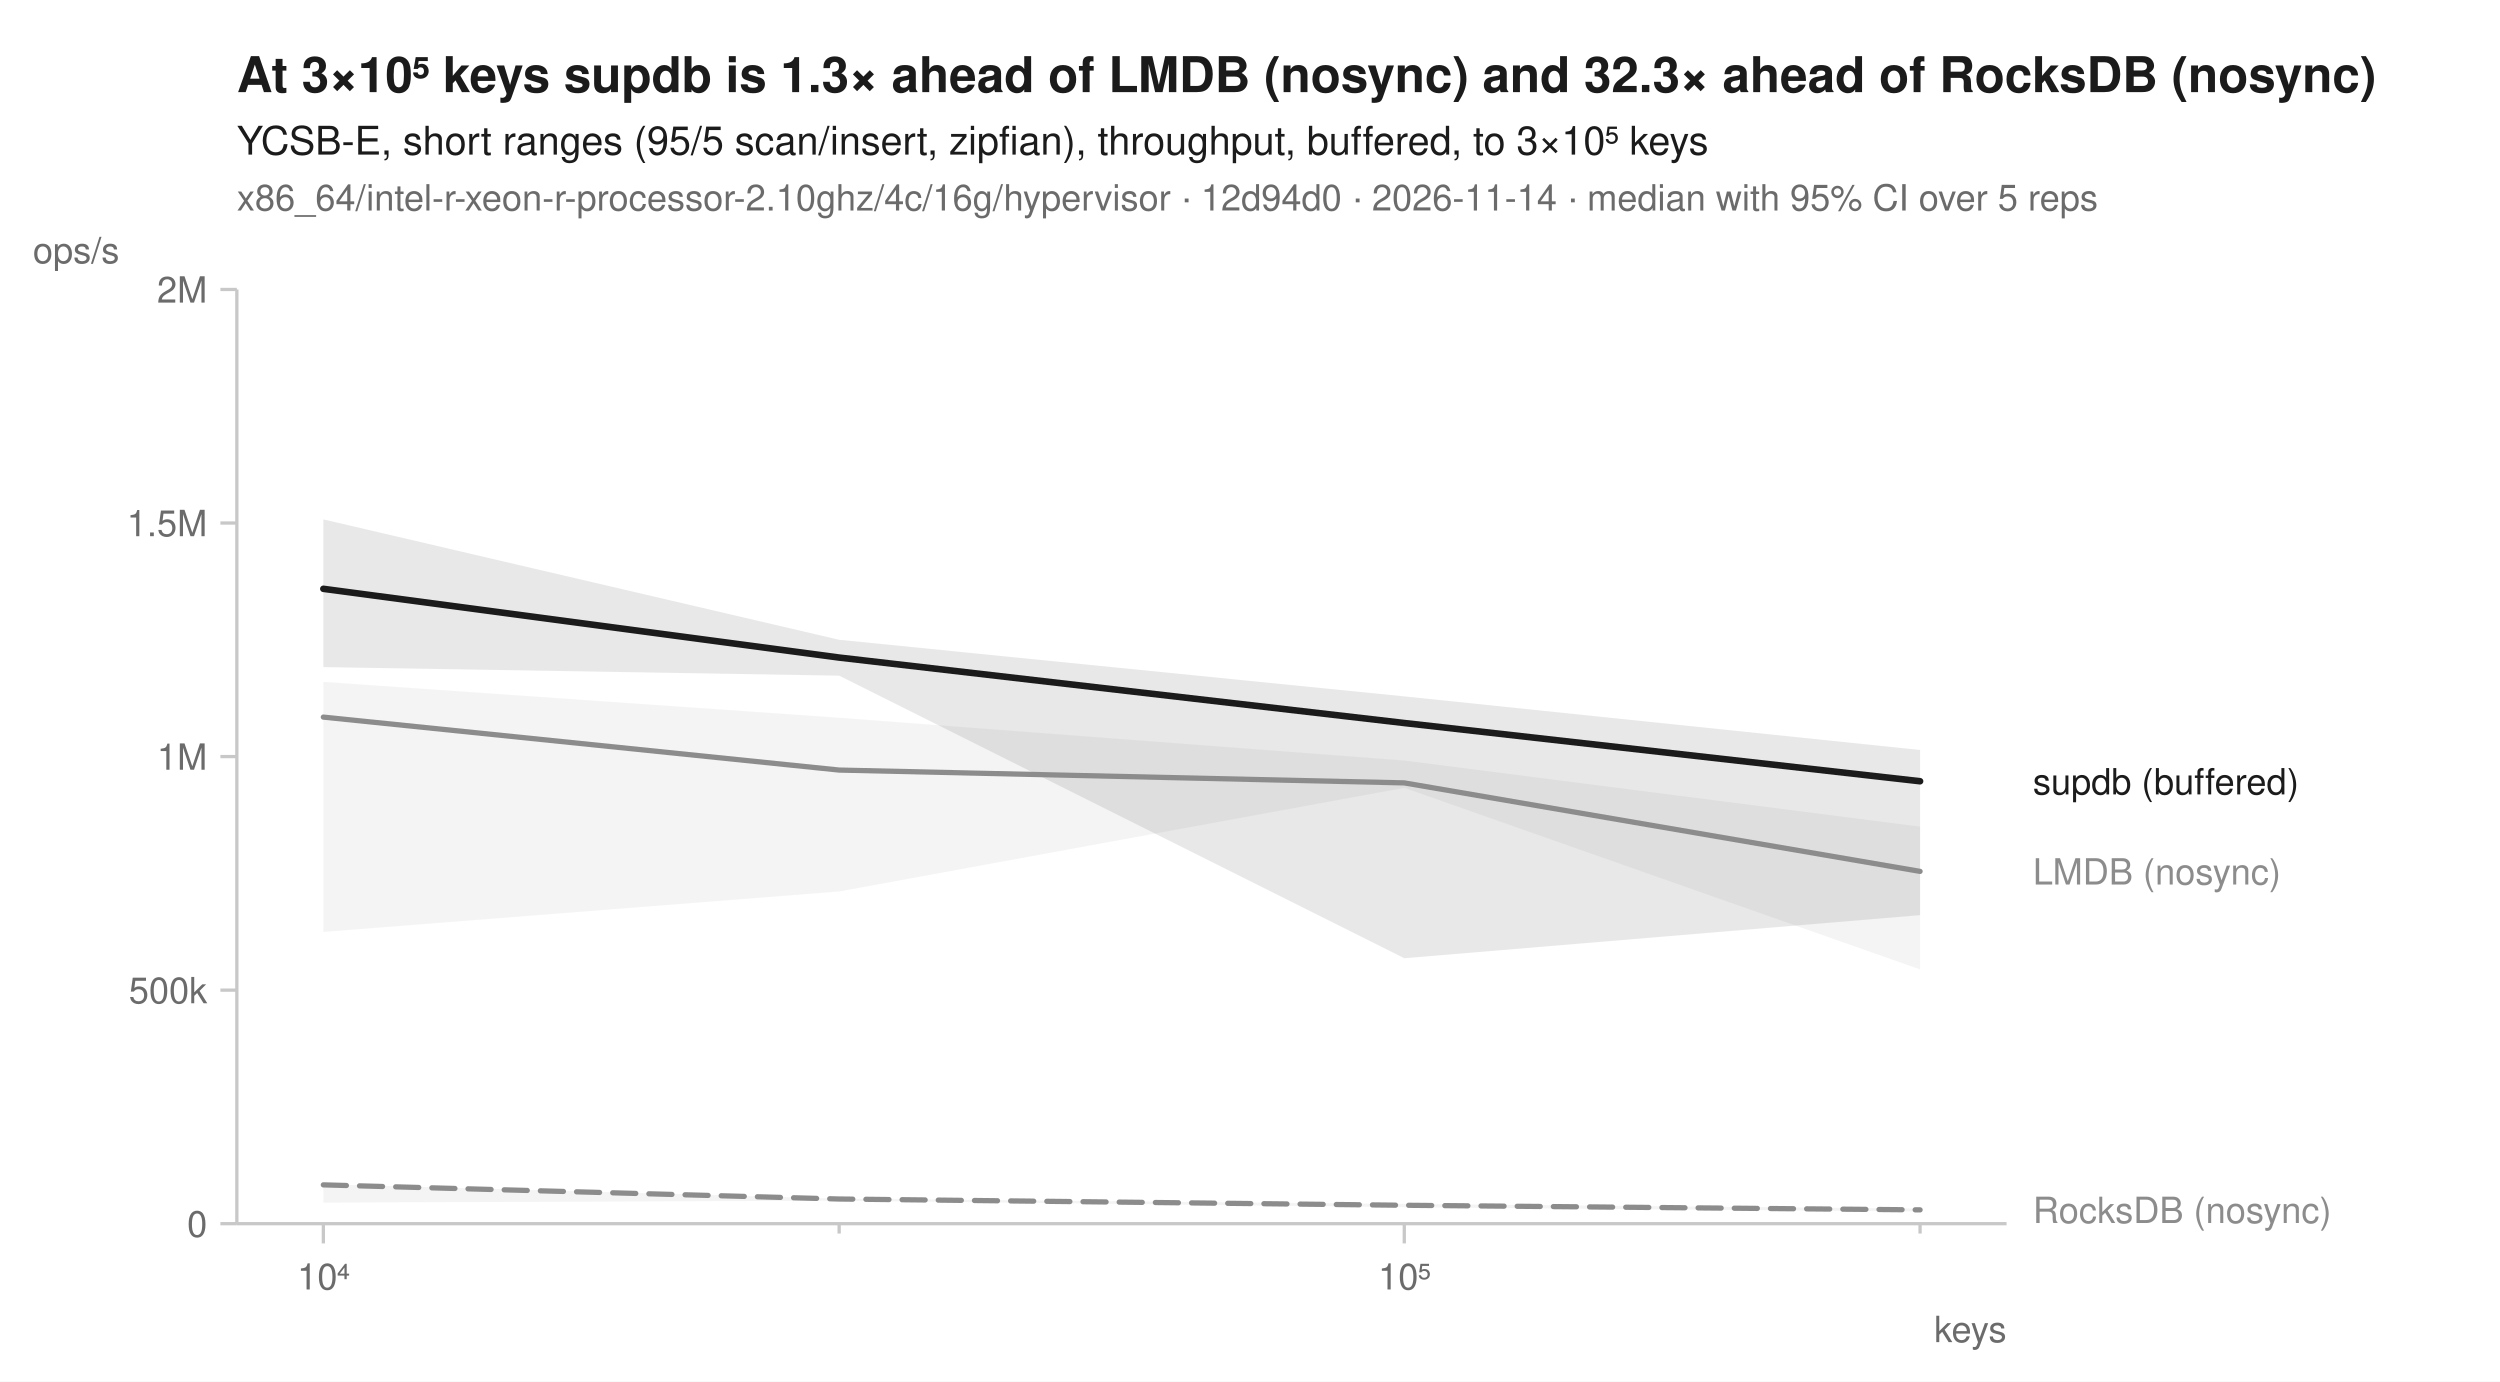
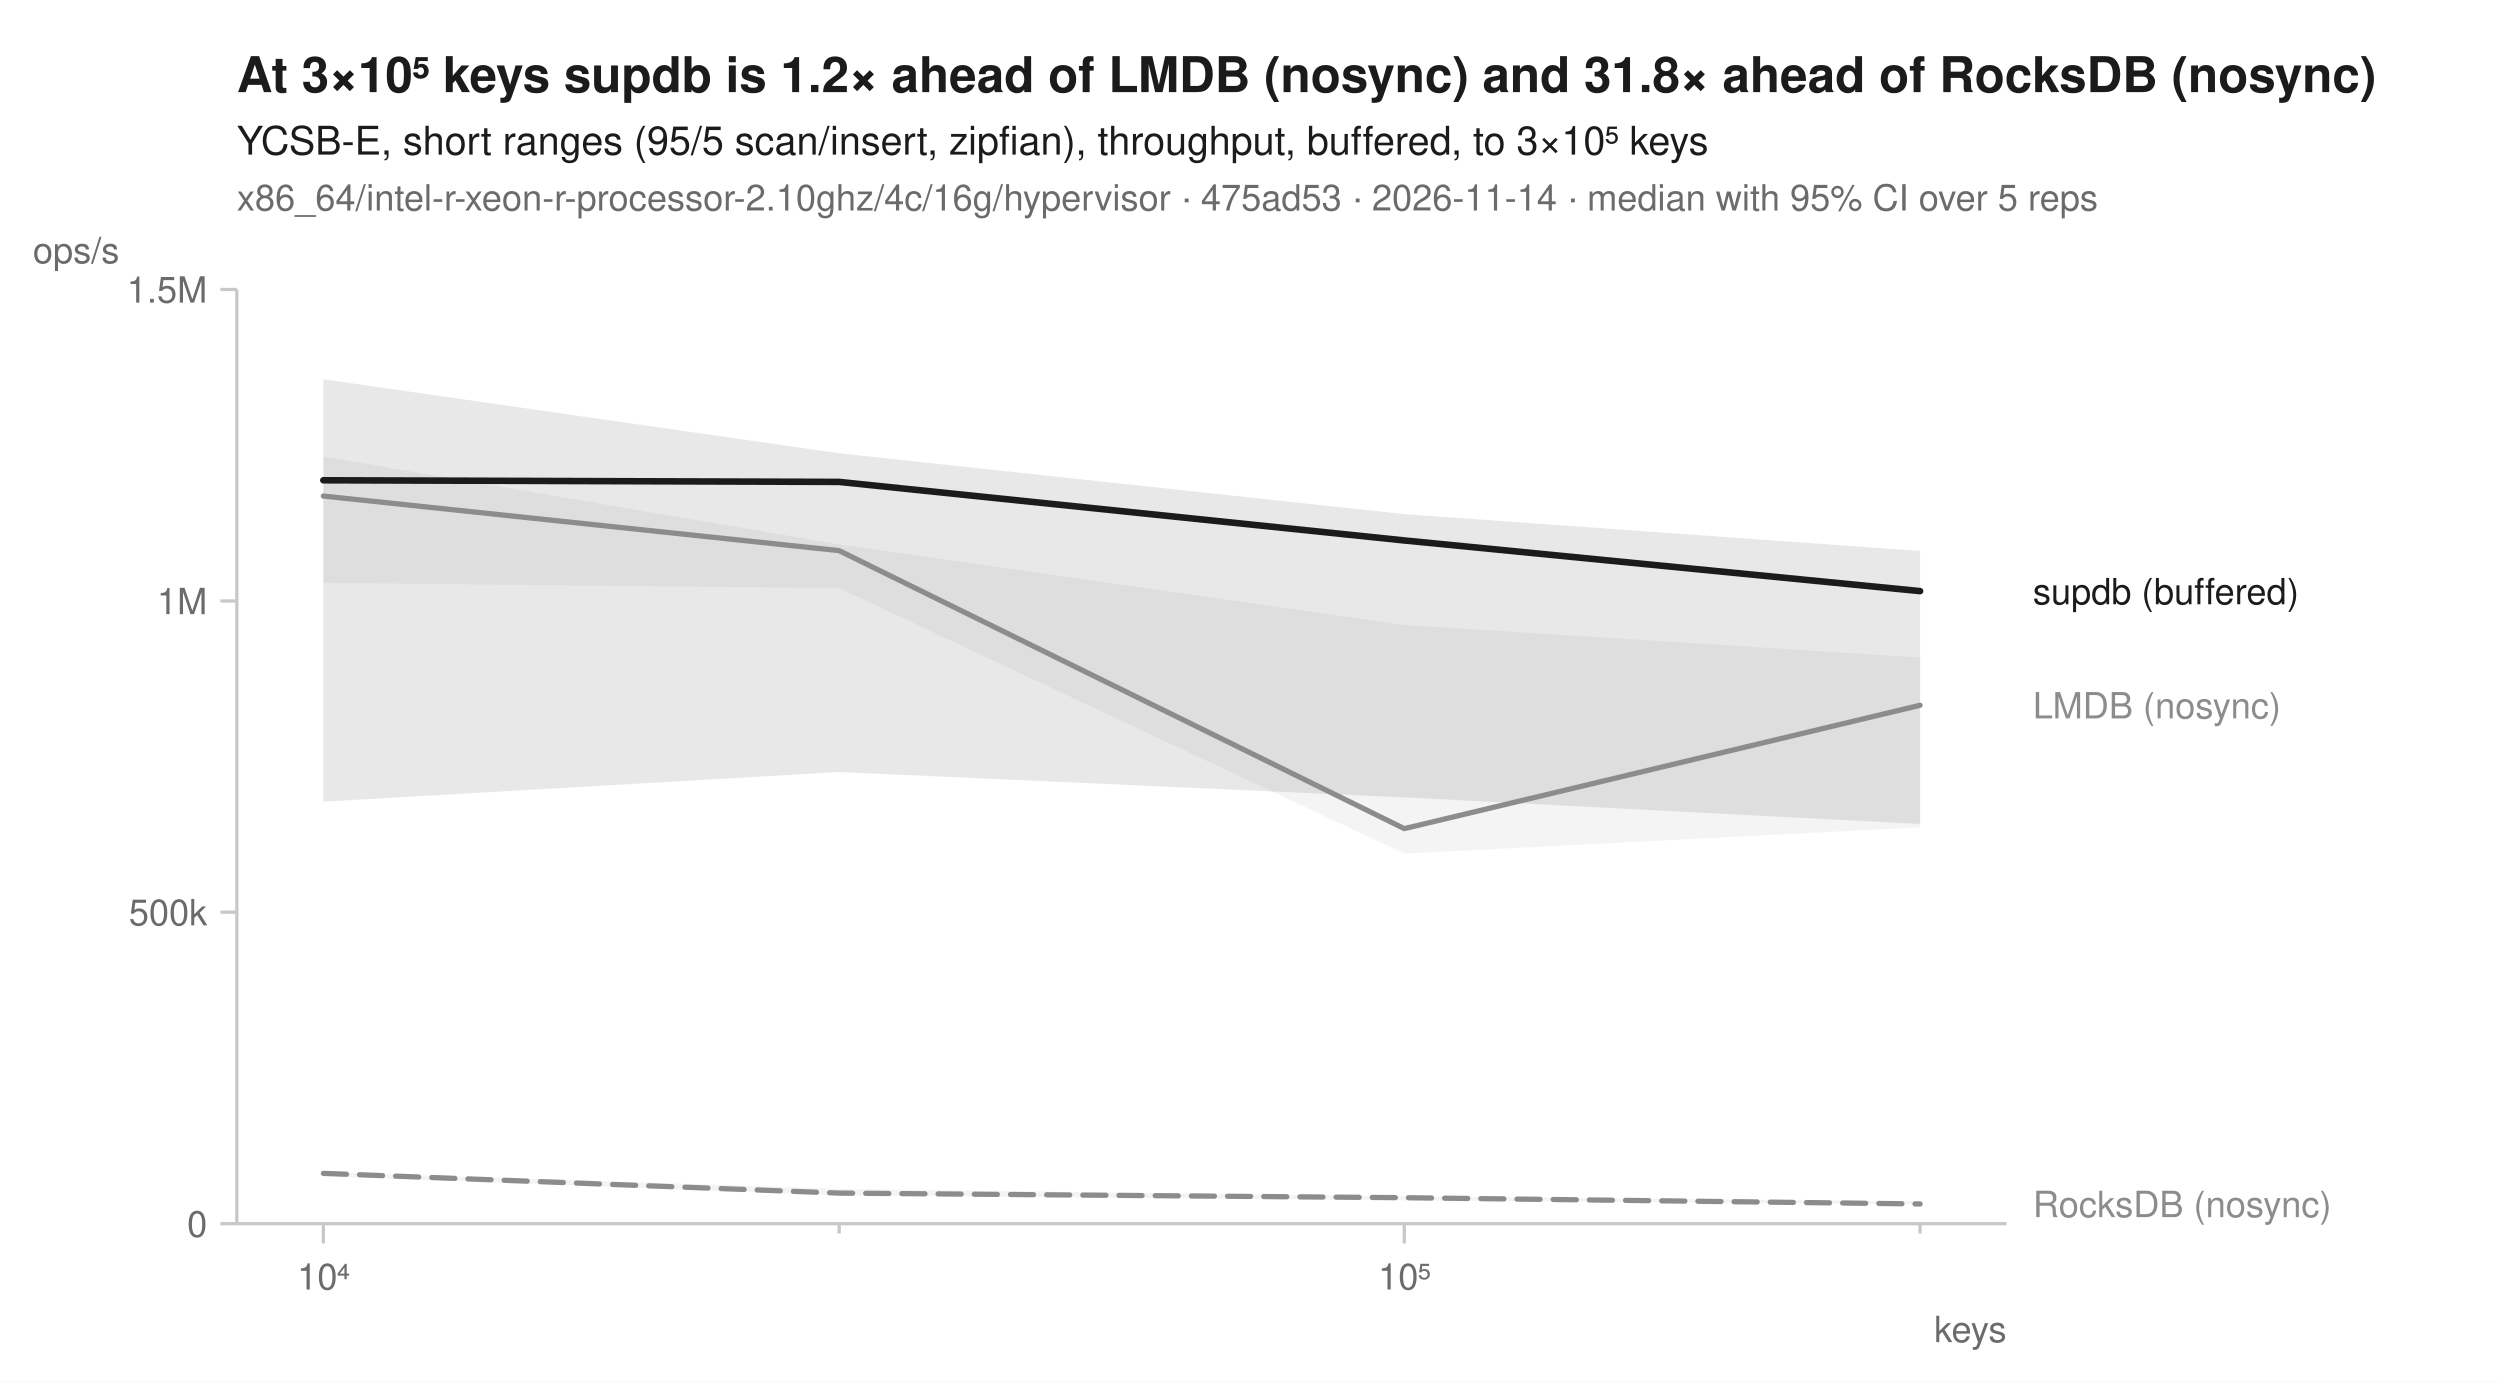
<svg xmlns="http://www.w3.org/2000/svg" width="760" height="420" viewBox="0 0 760 420" font-family="-apple-system, BlinkMacSystemFont, 'Segoe UI', Helvetica, Arial, sans-serif" fill="#1b1b1b">
  <rect width="760" height="420" fill="white" />
-   <text x="72" y="28" font-size="15" font-weight="600">At 3×10⁵ keys supdb is 1.3× ahead of LMDB (nosync) and 32.3× ahead of RocksDB (nosync)</text>
+   <text x="72" y="28" font-size="15" font-weight="600">At 3×10⁵ keys supdb is 1.2× ahead of LMDB (nosync) and 31.8× ahead of RocksDB (nosync)</text>
  <text x="72" y="47" font-size="12">YCSB-E, short ranges (95/5 scan/insert, zipfian), throughput, buffered, to 3×10⁵ keys</text>
-   <text x="72" y="64" font-size="11" fill="#6b6b6b">x86_64/intel-r-xeon-r-processor-2.10ghz/4c/16g/hypervisor · 12d94d0 · 2026-11-14 · median with 95% CI over 5 reps</text>
+   <text x="72" y="64" font-size="11" fill="#6b6b6b">x86_64/intel-r-xeon-r-processor-2.10ghz/4c/16g/hypervisor · 475ad53 · 2026-11-14 · median with 95% CI over 5 reps</text>
  <line x1="72" y1="372" x2="610" y2="372" stroke="#c8c8c8" stroke-width="1" />
  <line x1="72" y1="88" x2="72" y2="372" stroke="#c8c8c8" stroke-width="1" />
  <line x1="98.3" y1="372" x2="98.3" y2="378" stroke="#c8c8c8" stroke-width="1" />
  <text x="98.3" y="392" font-size="11" text-anchor="middle" fill="#6b6b6b">10⁴</text>
  <line x1="255.1" y1="372" x2="255.1" y2="375" stroke="#c8c8c8" stroke-width="1" />
  <line x1="426.9" y1="372" x2="426.9" y2="378" stroke="#c8c8c8" stroke-width="1" />
  <text x="426.9" y="392" font-size="11" text-anchor="middle" fill="#6b6b6b">10⁵</text>
  <line x1="583.7" y1="372" x2="583.7" y2="375" stroke="#c8c8c8" stroke-width="1" />
  <text x="610" y="408" font-size="11" text-anchor="end" fill="#6b6b6b">keys</text>
  <line x1="67" y1="372.0" x2="72" y2="372.0" stroke="#c8c8c8" stroke-width="1" />
  <text x="63" y="376.0" font-size="11" text-anchor="end" fill="#6b6b6b">0</text>
-   <line x1="67" y1="301.0" x2="72" y2="301.0" stroke="#c8c8c8" stroke-width="1" />
-   <text x="63" y="305.0" font-size="11" text-anchor="end" fill="#6b6b6b">500k</text>
-   <line x1="67" y1="230.0" x2="72" y2="230.0" stroke="#c8c8c8" stroke-width="1" />
-   <text x="63" y="234.0" font-size="11" text-anchor="end" fill="#6b6b6b">1M</text>
-   <line x1="67" y1="159.0" x2="72" y2="159.0" stroke="#c8c8c8" stroke-width="1" />
-   <text x="63" y="163.0" font-size="11" text-anchor="end" fill="#6b6b6b">1.5M</text>
+   <line x1="67" y1="277.3" x2="72" y2="277.3" stroke="#c8c8c8" stroke-width="1" />
+   <text x="63" y="281.3" font-size="11" text-anchor="end" fill="#6b6b6b">500k</text>
+   <line x1="67" y1="182.7" x2="72" y2="182.7" stroke="#c8c8c8" stroke-width="1" />
+   <text x="63" y="186.7" font-size="11" text-anchor="end" fill="#6b6b6b">1M</text>
  <line x1="67" y1="88.0" x2="72" y2="88.0" stroke="#c8c8c8" stroke-width="1" />
-   <text x="63" y="92.0" font-size="11" text-anchor="end" fill="#6b6b6b">2M</text>
+   <text x="63" y="92.0" font-size="11" text-anchor="end" fill="#6b6b6b">1.5M</text>
  <text x="10" y="80" font-size="11" text-anchor="start" fill="#6b6b6b">ops/s</text>
-   <path d="M98.3,360.0 L255.1,364.4 L426.9,366.0 L583.7,367.4 L583.7,368.3 L426.9,367.0 L255.1,365.0 L98.3,365.6 Z" fill="#8c8c8c" fill-opacity="0.10" />
-   <path d="M98.3,207.3 L255.1,218.2 L426.9,231.2 L583.7,251.3 L583.7,294.7 L426.9,239.5 L255.1,271.0 L98.3,283.3 Z" fill="#8c8c8c" fill-opacity="0.10" />
-   <path d="M98.3,157.9 L255.1,194.5 L426.9,211.7 L583.7,228.0 L583.7,278.2 L426.9,291.3 L255.1,205.4 L98.3,202.8 Z" fill="#1b1b1b" fill-opacity="0.10" />
-   <path d="M98.3,360.2 L255.1,364.5 L426.9,366.4 L583.7,367.8 " fill="none" stroke="#8c8c8c" stroke-width="1.6" stroke-linejoin="round" stroke-linecap="round" stroke-dasharray="7,4" />
-   <path d="M98.3,218.0 L255.1,234.1 L426.9,238.0 L583.7,264.9 " fill="none" stroke="#8c8c8c" stroke-width="1.6" stroke-linejoin="round" stroke-linecap="round" />
-   <path d="M98.3,179.0 L255.1,199.9 L426.9,219.8 L583.7,237.5 " fill="none" stroke="#1b1b1b" stroke-width="2" stroke-linejoin="round" stroke-linecap="round" />
-   <text x="618.0" y="241.5" font-size="11" fill="#1b1b1b">supdb (buffered)</text>
-   <text x="618.0" y="268.9" font-size="11" fill="#8c8c8c">LMDB (nosync)</text>
-   <text x="618.0" y="371.8" font-size="11" fill="#8c8c8c">RocksDB (nosync)</text>
+   <path d="M98.3,356.3 L255.1,361.4 L426.9,363.7 L583.7,365.2 L583.7,366.1 L426.9,364.9 L255.1,363.4 L98.3,357.6 Z" fill="#8c8c8c" fill-opacity="0.10" />
+   <path d="M98.3,138.8 L255.1,165.5 L426.9,190.0 L583.7,199.9 L583.7,251.5 L426.9,259.5 L255.1,178.8 L98.3,177.2 Z" fill="#8c8c8c" fill-opacity="0.10" />
+   <path d="M98.3,115.3 L255.1,137.8 L426.9,156.3 L583.7,167.5 L583.7,250.5 L426.9,242.4 L255.1,234.7 L98.3,243.7 Z" fill="#1b1b1b" fill-opacity="0.10" />
+   <path d="M98.3,356.7 L255.1,362.7 L426.9,364.1 L583.7,366.0 " fill="none" stroke="#8c8c8c" stroke-width="1.6" stroke-linejoin="round" stroke-linecap="round" stroke-dasharray="7,4" />
+   <path d="M98.3,150.8 L255.1,167.4 L426.9,251.9 L583.7,214.4 " fill="none" stroke="#8c8c8c" stroke-width="1.6" stroke-linejoin="round" stroke-linecap="round" />
+   <path d="M98.3,146.0 L255.1,146.5 L426.9,164.3 L583.7,179.7 " fill="none" stroke="#1b1b1b" stroke-width="2" stroke-linejoin="round" stroke-linecap="round" />
+   <text x="618.0" y="183.7" font-size="11" fill="#1b1b1b">supdb (buffered)</text>
+   <text x="618.0" y="218.4" font-size="11" fill="#8c8c8c">LMDB (nosync)</text>
+   <text x="618.0" y="370.0" font-size="11" fill="#8c8c8c">RocksDB (nosync)</text>
</svg>
